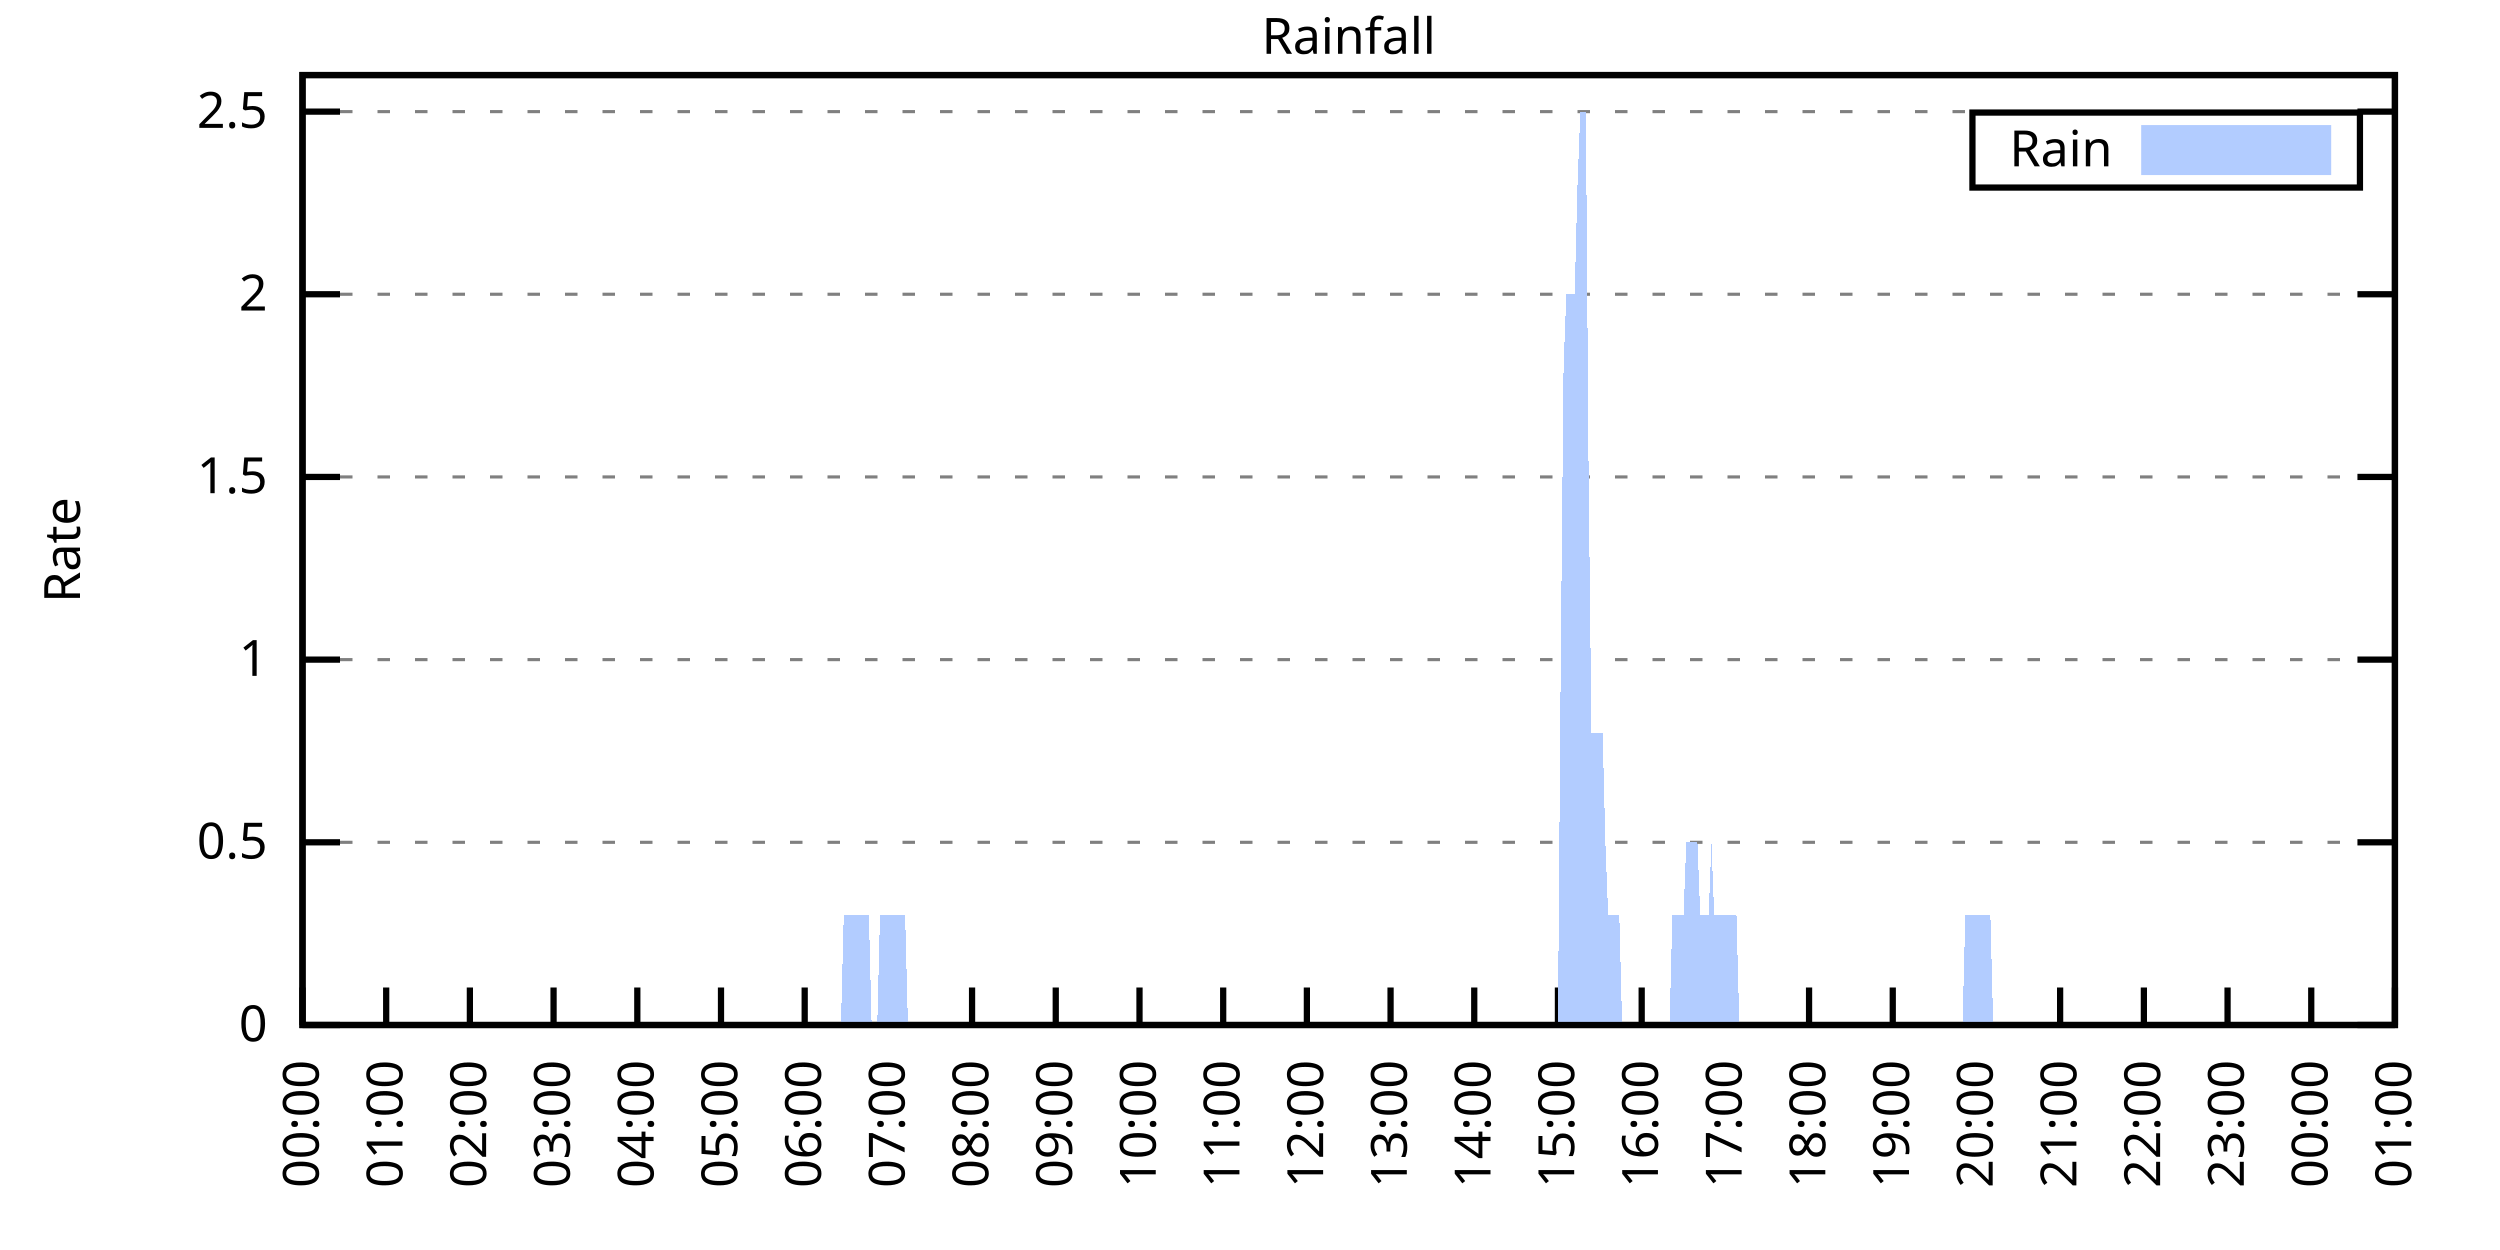
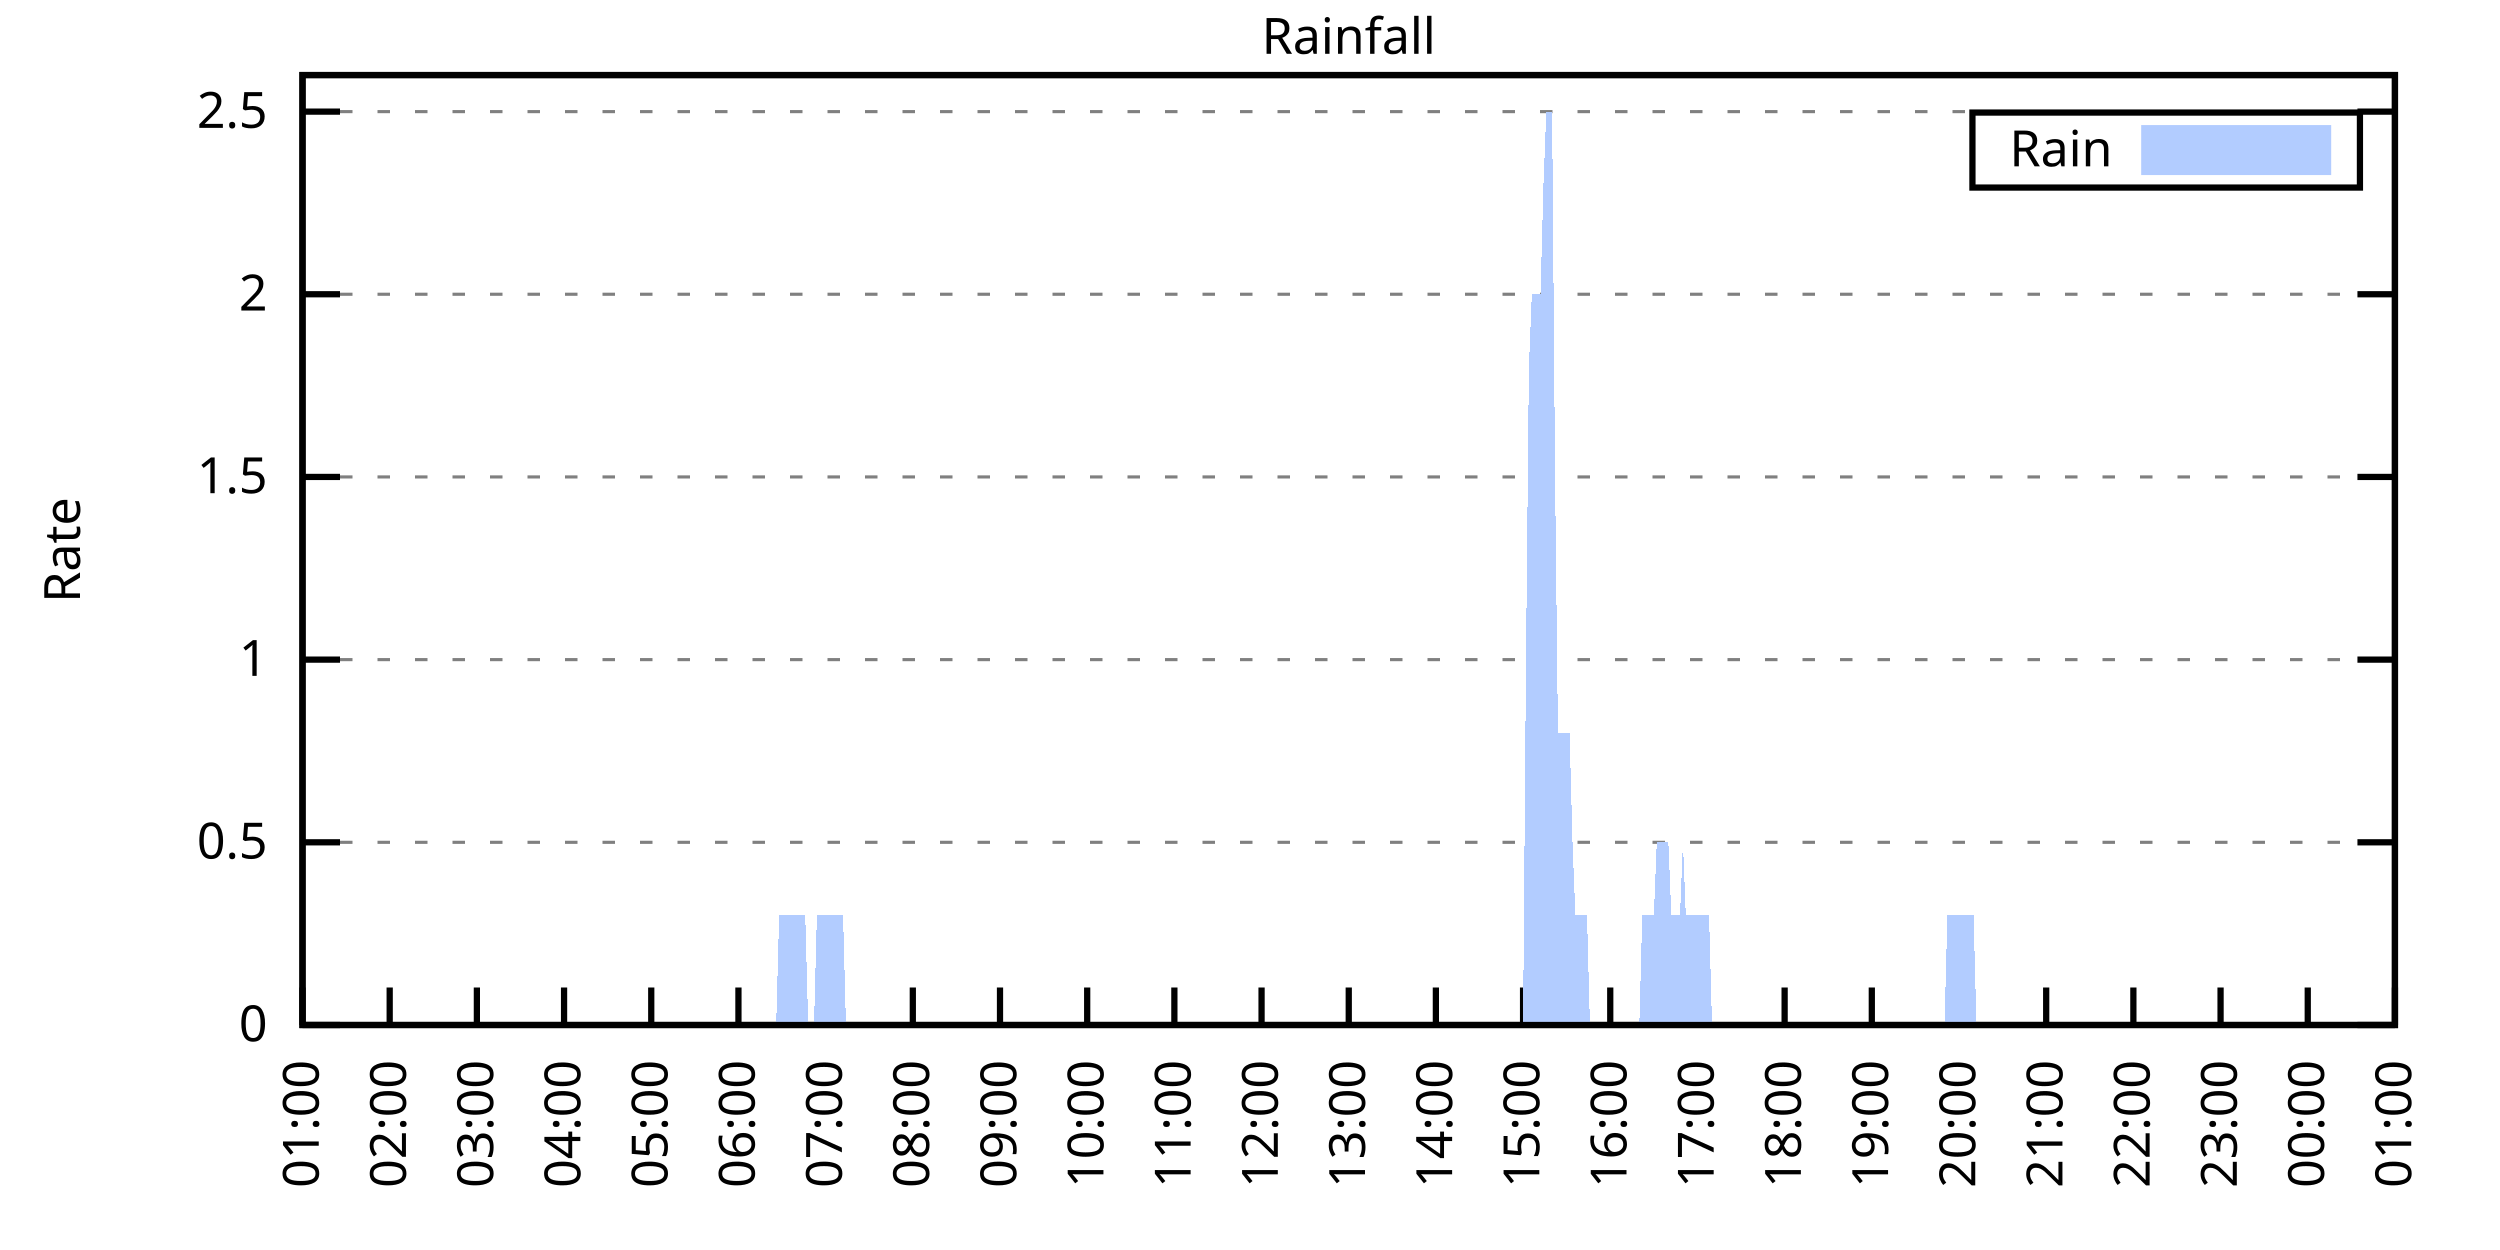
<svg xmlns="http://www.w3.org/2000/svg" xmlns:xlink="http://www.w3.org/1999/xlink" width="400" height="200" viewBox="0 0 400 200">
  <g id="gnuplot_canvas">
    <rect x="0" y="0" width="400" height="200" fill="none" />
    <defs>
      <circle id="gpDot" r="0.5" stroke-width="0.5" stroke="currentColor" />
      <path id="gpPt0" stroke-width="0.333" stroke="currentColor" d="M-1,0 h2 M0,-1 v2" />
      <path id="gpPt1" stroke-width="0.333" stroke="currentColor" d="M-1,-1 L1,1 M1,-1 L-1,1" />
      <path id="gpPt2" stroke-width="0.333" stroke="currentColor" d="M-1,0 L1,0 M0,-1 L0,1 M-1,-1 L1,1 M-1,1 L1,-1" />
      <rect id="gpPt3" stroke-width="0.333" stroke="currentColor" x="-1" y="-1" width="2" height="2" />
      <rect id="gpPt4" stroke-width="0.333" stroke="currentColor" fill="currentColor" x="-1" y="-1" width="2" height="2" />
      <circle id="gpPt5" stroke-width="0.333" stroke="currentColor" cx="0" cy="0" r="1" />
      <use xlink:href="#gpPt5" id="gpPt6" fill="currentColor" stroke="none" />
      <path id="gpPt7" stroke-width="0.333" stroke="currentColor" d="M0,-1.33 L-1.33,0.67 L1.33,0.67 z" />
      <use xlink:href="#gpPt7" id="gpPt8" fill="currentColor" stroke="none" />
      <use xlink:href="#gpPt7" id="gpPt9" stroke="currentColor" transform="rotate(180)" />
      <use xlink:href="#gpPt9" id="gpPt10" fill="currentColor" stroke="none" />
      <use xlink:href="#gpPt3" id="gpPt11" stroke="currentColor" transform="rotate(45)" />
      <use xlink:href="#gpPt11" id="gpPt12" fill="currentColor" stroke="none" />
      <path id="gpPt13" stroke-width="0.333" stroke="currentColor" d="M0,1.330 L1.265,0.411 L0.782,-1.067 L-0.782,-1.076 L-1.265,0.411 z" />
      <use xlink:href="#gpPt13" id="gpPt14" fill="currentColor" stroke="none" />
      <filter id="textbox" filterUnits="objectBoundingBox" x="0" y="0" height="1" width="1">
        <feFlood flood-color="white" flood-opacity="1" result="bgnd" />
        <feComposite in="SourceGraphic" in2="bgnd" operator="atop" />
      </filter>
      <filter id="greybox" filterUnits="objectBoundingBox" x="0" y="0" height="1" width="1">
        <feFlood flood-color="lightgrey" flood-opacity="1" result="grey" />
        <feComposite in="SourceGraphic" in2="grey" operator="atop" />
      </filter>
    </defs>
    <g fill="none" color="white" stroke="currentColor" stroke-width="1.00" stroke-linecap="butt" stroke-linejoin="miter">
</g>
    <g fill="none" color="black" stroke="currentColor" stroke-width="1.00" stroke-linecap="butt" stroke-linejoin="miter">
      <g stroke="none" shape-rendering="crispEdges">
        <polygon fill="rgb(255, 255, 255)" points="48.40,164.00 383.18,164.00 383.18,12.02 48.40,12.02 " />
      </g>
    </g>
    <g fill="none" color="black" stroke="currentColor" stroke-width="1.00" stroke-linecap="butt" stroke-linejoin="miter">
</g>
    <g fill="none" color="black" stroke="black" stroke-width="0.50" stroke-linecap="butt" stroke-linejoin="miter">
</g>
    <g fill="none" color="gray" stroke="currentColor" stroke-width="0.50" stroke-linecap="butt" stroke-linejoin="miter">
      <path stroke="gray" stroke-dasharray="2,4" class="gridline" d="M48.40,164.00 L383.19,164.00  " />
    </g>
    <g fill="none" color="gray" stroke="gray" stroke-width="1.00" stroke-linecap="butt" stroke-linejoin="miter">
</g>
    <g fill="none" color="black" stroke="currentColor" stroke-width="1.00" stroke-linecap="butt" stroke-linejoin="miter">
      <path stroke="black" d="M48.40,164.00 L54.40,164.00 M383.19,164.00 L377.19,164.00  " />
      <g transform="translate(42.80,166.60)" stroke="none" fill="black" font-family="Sans" font-size="8.00" text-anchor="end">
        <text>
          <tspan font-family="Sans"> 0</tspan>
        </text>
      </g>
    </g>
    <g fill="none" color="black" stroke="currentColor" stroke-width="1.00" stroke-linecap="butt" stroke-linejoin="miter">
</g>
    <g fill="none" color="black" stroke="black" stroke-width="0.50" stroke-linecap="butt" stroke-linejoin="miter">
</g>
    <g fill="none" color="gray" stroke="currentColor" stroke-width="0.50" stroke-linecap="butt" stroke-linejoin="miter">
      <path stroke="gray" stroke-dasharray="2,4" class="gridline" d="M48.40,134.77 L383.19,134.77  " />
    </g>
    <g fill="none" color="gray" stroke="gray" stroke-width="1.00" stroke-linecap="butt" stroke-linejoin="miter">
</g>
    <g fill="none" color="black" stroke="currentColor" stroke-width="1.00" stroke-linecap="butt" stroke-linejoin="miter">
      <path stroke="black" d="M48.40,134.77 L54.40,134.77 M383.19,134.77 L377.19,134.77  " />
      <g transform="translate(42.80,137.37)" stroke="none" fill="black" font-family="Sans" font-size="8.00" text-anchor="end">
        <text>
          <tspan font-family="Sans"> 0.5</tspan>
        </text>
      </g>
    </g>
    <g fill="none" color="black" stroke="currentColor" stroke-width="1.00" stroke-linecap="butt" stroke-linejoin="miter">
</g>
    <g fill="none" color="black" stroke="black" stroke-width="0.50" stroke-linecap="butt" stroke-linejoin="miter">
</g>
    <g fill="none" color="gray" stroke="currentColor" stroke-width="0.50" stroke-linecap="butt" stroke-linejoin="miter">
      <path stroke="gray" stroke-dasharray="2,4" class="gridline" d="M48.40,105.54 L383.19,105.54  " />
    </g>
    <g fill="none" color="gray" stroke="gray" stroke-width="1.00" stroke-linecap="butt" stroke-linejoin="miter">
</g>
    <g fill="none" color="black" stroke="currentColor" stroke-width="1.00" stroke-linecap="butt" stroke-linejoin="miter">
      <path stroke="black" d="M48.40,105.54 L54.40,105.54 M383.19,105.54 L377.19,105.54  " />
      <g transform="translate(42.80,108.14)" stroke="none" fill="black" font-family="Sans" font-size="8.00" text-anchor="end">
        <text>
          <tspan font-family="Sans"> 1</tspan>
        </text>
      </g>
    </g>
    <g fill="none" color="black" stroke="currentColor" stroke-width="1.00" stroke-linecap="butt" stroke-linejoin="miter">
</g>
    <g fill="none" color="black" stroke="black" stroke-width="0.50" stroke-linecap="butt" stroke-linejoin="miter">
</g>
    <g fill="none" color="gray" stroke="currentColor" stroke-width="0.50" stroke-linecap="butt" stroke-linejoin="miter">
      <path stroke="gray" stroke-dasharray="2,4" class="gridline" d="M48.40,76.31 L383.19,76.31  " />
    </g>
    <g fill="none" color="gray" stroke="gray" stroke-width="1.00" stroke-linecap="butt" stroke-linejoin="miter">
</g>
    <g fill="none" color="black" stroke="currentColor" stroke-width="1.00" stroke-linecap="butt" stroke-linejoin="miter">
      <path stroke="black" d="M48.40,76.31 L54.40,76.31 M383.19,76.31 L377.19,76.31  " />
      <g transform="translate(42.80,78.91)" stroke="none" fill="black" font-family="Sans" font-size="8.00" text-anchor="end">
        <text>
          <tspan font-family="Sans"> 1.5</tspan>
        </text>
      </g>
    </g>
    <g fill="none" color="black" stroke="currentColor" stroke-width="1.00" stroke-linecap="butt" stroke-linejoin="miter">
</g>
    <g fill="none" color="black" stroke="black" stroke-width="0.50" stroke-linecap="butt" stroke-linejoin="miter">
</g>
    <g fill="none" color="gray" stroke="currentColor" stroke-width="0.50" stroke-linecap="butt" stroke-linejoin="miter">
      <path stroke="gray" stroke-dasharray="2,4" class="gridline" d="M48.40,47.08 L383.19,47.08  " />
    </g>
    <g fill="none" color="gray" stroke="gray" stroke-width="1.00" stroke-linecap="butt" stroke-linejoin="miter">
</g>
    <g fill="none" color="black" stroke="currentColor" stroke-width="1.00" stroke-linecap="butt" stroke-linejoin="miter">
      <path stroke="black" d="M48.40,47.08 L54.40,47.08 M383.19,47.08 L377.19,47.08  " />
      <g transform="translate(42.80,49.68)" stroke="none" fill="black" font-family="Sans" font-size="8.00" text-anchor="end">
        <text>
          <tspan font-family="Sans"> 2</tspan>
        </text>
      </g>
    </g>
    <g fill="none" color="black" stroke="currentColor" stroke-width="1.00" stroke-linecap="butt" stroke-linejoin="miter">
</g>
    <g fill="none" color="black" stroke="black" stroke-width="0.50" stroke-linecap="butt" stroke-linejoin="miter">
</g>
    <g fill="none" color="gray" stroke="currentColor" stroke-width="0.50" stroke-linecap="butt" stroke-linejoin="miter">
      <path stroke="gray" stroke-dasharray="2,4" class="gridline" d="M48.40,17.86 L383.19,17.86  " />
    </g>
    <g fill="none" color="gray" stroke="gray" stroke-width="1.00" stroke-linecap="butt" stroke-linejoin="miter">
</g>
    <g fill="none" color="black" stroke="currentColor" stroke-width="1.00" stroke-linecap="butt" stroke-linejoin="miter">
      <path stroke="black" d="M48.40,17.86 L54.40,17.86 M383.19,17.86 L377.19,17.86  " />
      <g transform="translate(42.80,20.46)" stroke="none" fill="black" font-family="Sans" font-size="8.00" text-anchor="end">
        <text>
          <tspan font-family="Sans"> 2.5</tspan>
        </text>
      </g>
    </g>
    <g fill="none" color="black" stroke="currentColor" stroke-width="1.00" stroke-linecap="butt" stroke-linejoin="miter">
      <path stroke="black" d="M48.40,164.00 L48.40,158.00  " />
      <g transform="translate(51.00,169.60) rotate(270.00)" stroke="none" fill="black" font-family="Sans" font-size="8.00" text-anchor="end">
        <text>
-           <tspan font-family="Sans">00:00</tspan>
-         </text>
-       </g>
-     </g>
-     <g fill="none" color="black" stroke="currentColor" stroke-width="1.00" stroke-linecap="butt" stroke-linejoin="miter">
-       <path stroke="black" d="M61.79,164.00 L61.79,158.00  " />
-       <g transform="translate(64.39,169.60) rotate(270.00)" stroke="none" fill="black" font-family="Sans" font-size="8.00" text-anchor="end">
-         <text>
          <tspan font-family="Sans">01:00</tspan>
        </text>
      </g>
    </g>
    <g fill="none" color="black" stroke="currentColor" stroke-width="1.00" stroke-linecap="butt" stroke-linejoin="miter">
-       <path stroke="black" d="M75.18,164.00 L75.18,158.00  " />
-       <g transform="translate(77.78,169.60) rotate(270.00)" stroke="none" fill="black" font-family="Sans" font-size="8.00" text-anchor="end">
+       <path stroke="black" d="M62.35,164.00 L62.35,158.00  " />
+       <g transform="translate(64.95,169.60) rotate(270.00)" stroke="none" fill="black" font-family="Sans" font-size="8.00" text-anchor="end">
        <text>
          <tspan font-family="Sans">02:00</tspan>
        </text>
      </g>
    </g>
    <g fill="none" color="black" stroke="currentColor" stroke-width="1.00" stroke-linecap="butt" stroke-linejoin="miter">
-       <path stroke="black" d="M88.57,164.00 L88.57,158.00  " />
-       <g transform="translate(91.17,169.60) rotate(270.00)" stroke="none" fill="black" font-family="Sans" font-size="8.00" text-anchor="end">
+       <path stroke="black" d="M76.30,164.00 L76.30,158.00  " />
+       <g transform="translate(78.90,169.60) rotate(270.00)" stroke="none" fill="black" font-family="Sans" font-size="8.00" text-anchor="end">
        <text>
          <tspan font-family="Sans">03:00</tspan>
        </text>
      </g>
    </g>
    <g fill="none" color="black" stroke="currentColor" stroke-width="1.00" stroke-linecap="butt" stroke-linejoin="miter">
-       <path stroke="black" d="M101.97,164.00 L101.97,158.00  " />
-       <g transform="translate(104.57,169.60) rotate(270.00)" stroke="none" fill="black" font-family="Sans" font-size="8.00" text-anchor="end">
+       <path stroke="black" d="M90.25,164.00 L90.25,158.00  " />
+       <g transform="translate(92.85,169.60) rotate(270.00)" stroke="none" fill="black" font-family="Sans" font-size="8.00" text-anchor="end">
        <text>
          <tspan font-family="Sans">04:00</tspan>
        </text>
      </g>
    </g>
    <g fill="none" color="black" stroke="currentColor" stroke-width="1.00" stroke-linecap="butt" stroke-linejoin="miter">
-       <path stroke="black" d="M115.36,164.00 L115.36,158.00  " />
-       <g transform="translate(117.96,169.60) rotate(270.00)" stroke="none" fill="black" font-family="Sans" font-size="8.00" text-anchor="end">
+       <path stroke="black" d="M104.20,164.00 L104.20,158.00  " />
+       <g transform="translate(106.80,169.60) rotate(270.00)" stroke="none" fill="black" font-family="Sans" font-size="8.00" text-anchor="end">
        <text>
          <tspan font-family="Sans">05:00</tspan>
        </text>
      </g>
    </g>
    <g fill="none" color="black" stroke="currentColor" stroke-width="1.00" stroke-linecap="butt" stroke-linejoin="miter">
-       <path stroke="black" d="M128.75,164.00 L128.75,158.00  " />
-       <g transform="translate(131.35,169.60) rotate(270.00)" stroke="none" fill="black" font-family="Sans" font-size="8.00" text-anchor="end">
+       <path stroke="black" d="M118.15,164.00 L118.15,158.00  " />
+       <g transform="translate(120.75,169.60) rotate(270.00)" stroke="none" fill="black" font-family="Sans" font-size="8.00" text-anchor="end">
        <text>
          <tspan font-family="Sans">06:00</tspan>
        </text>
      </g>
    </g>
    <g fill="none" color="black" stroke="currentColor" stroke-width="1.00" stroke-linecap="butt" stroke-linejoin="miter">
-       <path stroke="black" d="M142.14,164.00 L142.14,158.00  " />
-       <g transform="translate(144.74,169.60) rotate(270.00)" stroke="none" fill="black" font-family="Sans" font-size="8.00" text-anchor="end">
+       <path stroke="black" d="M132.10,164.00 L132.10,158.00  " />
+       <g transform="translate(134.70,169.60) rotate(270.00)" stroke="none" fill="black" font-family="Sans" font-size="8.00" text-anchor="end">
        <text>
          <tspan font-family="Sans">07:00</tspan>
        </text>
      </g>
    </g>
    <g fill="none" color="black" stroke="currentColor" stroke-width="1.00" stroke-linecap="butt" stroke-linejoin="miter">
-       <path stroke="black" d="M155.53,164.00 L155.53,158.00  " />
-       <g transform="translate(158.13,169.60) rotate(270.00)" stroke="none" fill="black" font-family="Sans" font-size="8.00" text-anchor="end">
+       <path stroke="black" d="M146.05,164.00 L146.05,158.00  " />
+       <g transform="translate(148.65,169.60) rotate(270.00)" stroke="none" fill="black" font-family="Sans" font-size="8.00" text-anchor="end">
        <text>
          <tspan font-family="Sans">08:00</tspan>
        </text>
      </g>
    </g>
    <g fill="none" color="black" stroke="currentColor" stroke-width="1.00" stroke-linecap="butt" stroke-linejoin="miter">
-       <path stroke="black" d="M168.92,164.00 L168.92,158.00  " />
-       <g transform="translate(171.52,169.60) rotate(270.00)" stroke="none" fill="black" font-family="Sans" font-size="8.00" text-anchor="end">
+       <path stroke="black" d="M160.00,164.00 L160.00,158.00  " />
+       <g transform="translate(162.60,169.60) rotate(270.00)" stroke="none" fill="black" font-family="Sans" font-size="8.00" text-anchor="end">
        <text>
          <tspan font-family="Sans">09:00</tspan>
        </text>
      </g>
    </g>
    <g fill="none" color="black" stroke="currentColor" stroke-width="1.00" stroke-linecap="butt" stroke-linejoin="miter">
-       <path stroke="black" d="M182.32,164.00 L182.32,158.00  " />
-       <g transform="translate(184.92,169.60) rotate(270.00)" stroke="none" fill="black" font-family="Sans" font-size="8.00" text-anchor="end">
+       <path stroke="black" d="M173.95,164.00 L173.95,158.00  " />
+       <g transform="translate(176.55,169.60) rotate(270.00)" stroke="none" fill="black" font-family="Sans" font-size="8.00" text-anchor="end">
        <text>
          <tspan font-family="Sans">10:00</tspan>
        </text>
      </g>
    </g>
    <g fill="none" color="black" stroke="currentColor" stroke-width="1.00" stroke-linecap="butt" stroke-linejoin="miter">
-       <path stroke="black" d="M195.71,164.00 L195.71,158.00  " />
-       <g transform="translate(198.31,169.60) rotate(270.00)" stroke="none" fill="black" font-family="Sans" font-size="8.00" text-anchor="end">
+       <path stroke="black" d="M187.90,164.00 L187.90,158.00  " />
+       <g transform="translate(190.50,169.60) rotate(270.00)" stroke="none" fill="black" font-family="Sans" font-size="8.00" text-anchor="end">
        <text>
          <tspan font-family="Sans">11:00</tspan>
        </text>
      </g>
    </g>
    <g fill="none" color="black" stroke="currentColor" stroke-width="1.00" stroke-linecap="butt" stroke-linejoin="miter">
-       <path stroke="black" d="M209.10,164.00 L209.10,158.00  " />
-       <g transform="translate(211.70,169.60) rotate(270.00)" stroke="none" fill="black" font-family="Sans" font-size="8.00" text-anchor="end">
+       <path stroke="black" d="M201.85,164.00 L201.85,158.00  " />
+       <g transform="translate(204.45,169.60) rotate(270.00)" stroke="none" fill="black" font-family="Sans" font-size="8.00" text-anchor="end">
        <text>
          <tspan font-family="Sans">12:00</tspan>
        </text>
      </g>
    </g>
    <g fill="none" color="black" stroke="currentColor" stroke-width="1.00" stroke-linecap="butt" stroke-linejoin="miter">
-       <path stroke="black" d="M222.49,164.00 L222.49,158.00  " />
-       <g transform="translate(225.09,169.60) rotate(270.00)" stroke="none" fill="black" font-family="Sans" font-size="8.00" text-anchor="end">
+       <path stroke="black" d="M215.80,164.00 L215.80,158.00  " />
+       <g transform="translate(218.40,169.60) rotate(270.00)" stroke="none" fill="black" font-family="Sans" font-size="8.00" text-anchor="end">
        <text>
          <tspan font-family="Sans">13:00</tspan>
        </text>
      </g>
    </g>
    <g fill="none" color="black" stroke="currentColor" stroke-width="1.00" stroke-linecap="butt" stroke-linejoin="miter">
-       <path stroke="black" d="M235.88,164.00 L235.88,158.00  " />
-       <g transform="translate(238.48,169.60) rotate(270.00)" stroke="none" fill="black" font-family="Sans" font-size="8.00" text-anchor="end">
+       <path stroke="black" d="M229.74,164.00 L229.74,158.00  " />
+       <g transform="translate(232.34,169.60) rotate(270.00)" stroke="none" fill="black" font-family="Sans" font-size="8.00" text-anchor="end">
        <text>
          <tspan font-family="Sans">14:00</tspan>
        </text>
      </g>
    </g>
    <g fill="none" color="black" stroke="currentColor" stroke-width="1.00" stroke-linecap="butt" stroke-linejoin="miter">
-       <path stroke="black" d="M249.27,164.00 L249.27,158.00  " />
-       <g transform="translate(251.87,169.60) rotate(270.00)" stroke="none" fill="black" font-family="Sans" font-size="8.00" text-anchor="end">
+       <path stroke="black" d="M243.69,164.00 L243.69,158.00  " />
+       <g transform="translate(246.29,169.60) rotate(270.00)" stroke="none" fill="black" font-family="Sans" font-size="8.00" text-anchor="end">
        <text>
          <tspan font-family="Sans">15:00</tspan>
        </text>
      </g>
    </g>
    <g fill="none" color="black" stroke="currentColor" stroke-width="1.00" stroke-linecap="butt" stroke-linejoin="miter">
-       <path stroke="black" d="M262.67,164.00 L262.67,158.00  " />
-       <g transform="translate(265.27,169.60) rotate(270.00)" stroke="none" fill="black" font-family="Sans" font-size="8.00" text-anchor="end">
+       <path stroke="black" d="M257.64,164.00 L257.64,158.00  " />
+       <g transform="translate(260.24,169.60) rotate(270.00)" stroke="none" fill="black" font-family="Sans" font-size="8.00" text-anchor="end">
        <text>
          <tspan font-family="Sans">16:00</tspan>
        </text>
      </g>
    </g>
    <g fill="none" color="black" stroke="currentColor" stroke-width="1.00" stroke-linecap="butt" stroke-linejoin="miter">
-       <path stroke="black" d="M276.06,164.00 L276.06,158.00  " />
-       <g transform="translate(278.66,169.60) rotate(270.00)" stroke="none" fill="black" font-family="Sans" font-size="8.00" text-anchor="end">
+       <path stroke="black" d="M271.59,164.00 L271.59,158.00  " />
+       <g transform="translate(274.19,169.60) rotate(270.00)" stroke="none" fill="black" font-family="Sans" font-size="8.00" text-anchor="end">
        <text>
          <tspan font-family="Sans">17:00</tspan>
        </text>
      </g>
    </g>
    <g fill="none" color="black" stroke="currentColor" stroke-width="1.00" stroke-linecap="butt" stroke-linejoin="miter">
-       <path stroke="black" d="M289.45,164.00 L289.45,158.00  " />
-       <g transform="translate(292.05,169.60) rotate(270.00)" stroke="none" fill="black" font-family="Sans" font-size="8.00" text-anchor="end">
+       <path stroke="black" d="M285.54,164.00 L285.54,158.00  " />
+       <g transform="translate(288.14,169.60) rotate(270.00)" stroke="none" fill="black" font-family="Sans" font-size="8.00" text-anchor="end">
        <text>
          <tspan font-family="Sans">18:00</tspan>
        </text>
      </g>
    </g>
    <g fill="none" color="black" stroke="currentColor" stroke-width="1.00" stroke-linecap="butt" stroke-linejoin="miter">
-       <path stroke="black" d="M302.84,164.00 L302.84,158.00  " />
-       <g transform="translate(305.44,169.60) rotate(270.00)" stroke="none" fill="black" font-family="Sans" font-size="8.00" text-anchor="end">
+       <path stroke="black" d="M299.49,164.00 L299.49,158.00  " />
+       <g transform="translate(302.09,169.60) rotate(270.00)" stroke="none" fill="black" font-family="Sans" font-size="8.00" text-anchor="end">
        <text>
          <tspan font-family="Sans">19:00</tspan>
        </text>
      </g>
    </g>
    <g fill="none" color="black" stroke="currentColor" stroke-width="1.00" stroke-linecap="butt" stroke-linejoin="miter">
-       <path stroke="black" d="M316.23,164.00 L316.23,158.00  " />
-       <g transform="translate(318.83,169.60) rotate(270.00)" stroke="none" fill="black" font-family="Sans" font-size="8.00" text-anchor="end">
+       <path stroke="black" d="M313.44,164.00 L313.44,158.00  " />
+       <g transform="translate(316.04,169.60) rotate(270.00)" stroke="none" fill="black" font-family="Sans" font-size="8.00" text-anchor="end">
        <text>
          <tspan font-family="Sans">20:00</tspan>
        </text>
      </g>
    </g>
    <g fill="none" color="black" stroke="currentColor" stroke-width="1.00" stroke-linecap="butt" stroke-linejoin="miter">
-       <path stroke="black" d="M329.62,164.00 L329.62,158.00  " />
-       <g transform="translate(332.22,169.60) rotate(270.00)" stroke="none" fill="black" font-family="Sans" font-size="8.00" text-anchor="end">
+       <path stroke="black" d="M327.39,164.00 L327.39,158.00  " />
+       <g transform="translate(329.99,169.60) rotate(270.00)" stroke="none" fill="black" font-family="Sans" font-size="8.00" text-anchor="end">
        <text>
          <tspan font-family="Sans">21:00</tspan>
        </text>
      </g>
    </g>
    <g fill="none" color="black" stroke="currentColor" stroke-width="1.00" stroke-linecap="butt" stroke-linejoin="miter">
-       <path stroke="black" d="M343.02,164.00 L343.02,158.00  " />
-       <g transform="translate(345.62,169.60) rotate(270.00)" stroke="none" fill="black" font-family="Sans" font-size="8.00" text-anchor="end">
+       <path stroke="black" d="M341.34,164.00 L341.34,158.00  " />
+       <g transform="translate(343.94,169.60) rotate(270.00)" stroke="none" fill="black" font-family="Sans" font-size="8.00" text-anchor="end">
        <text>
          <tspan font-family="Sans">22:00</tspan>
        </text>
      </g>
    </g>
    <g fill="none" color="black" stroke="currentColor" stroke-width="1.00" stroke-linecap="butt" stroke-linejoin="miter">
-       <path stroke="black" d="M356.41,164.00 L356.41,158.00  " />
-       <g transform="translate(359.01,169.60) rotate(270.00)" stroke="none" fill="black" font-family="Sans" font-size="8.00" text-anchor="end">
+       <path stroke="black" d="M355.29,164.00 L355.29,158.00  " />
+       <g transform="translate(357.89,169.60) rotate(270.00)" stroke="none" fill="black" font-family="Sans" font-size="8.00" text-anchor="end">
        <text>
          <tspan font-family="Sans">23:00</tspan>
        </text>
      </g>
    </g>
    <g fill="none" color="black" stroke="currentColor" stroke-width="1.00" stroke-linecap="butt" stroke-linejoin="miter">
-       <path stroke="black" d="M369.80,164.00 L369.80,158.00  " />
-       <g transform="translate(372.40,169.60) rotate(270.00)" stroke="none" fill="black" font-family="Sans" font-size="8.00" text-anchor="end">
+       <path stroke="black" d="M369.24,164.00 L369.24,158.00  " />
+       <g transform="translate(371.84,169.60) rotate(270.00)" stroke="none" fill="black" font-family="Sans" font-size="8.00" text-anchor="end">
        <text>
          <tspan font-family="Sans">00:00</tspan>
        </text>
      </g>
    </g>
    <g fill="none" color="black" stroke="currentColor" stroke-width="1.00" stroke-linecap="butt" stroke-linejoin="miter">
      <path stroke="black" d="M383.19,164.00 L383.19,158.00  " />
      <g transform="translate(385.79,169.60) rotate(270.00)" stroke="none" fill="black" font-family="Sans" font-size="8.00" text-anchor="end">
        <text>
          <tspan font-family="Sans">01:00</tspan>
        </text>
      </g>
    </g>
    <g fill="none" color="black" stroke="currentColor" stroke-width="1.00" stroke-linecap="butt" stroke-linejoin="miter">
</g>
    <g fill="none" color="black" stroke="currentColor" stroke-width="1.00" stroke-linecap="butt" stroke-linejoin="miter">
      <path stroke="black" d="M48.40,12.01 L48.40,164.00 L383.19,164.00 L383.19,12.01 L48.40,12.01 Z  " />
    </g>
    <g fill="none" color="black" stroke="currentColor" stroke-width="1.00" stroke-linecap="butt" stroke-linejoin="miter">
</g>
    <g fill="none" color="black" stroke="currentColor" stroke-width="1.00" stroke-linecap="butt" stroke-linejoin="miter">
      <path stroke="black" d="M315.59,30.01 L315.59,18.01 L377.59,18.01 L377.59,30.01 L315.59,30.01 Z  " />
    </g>
    <g id="Rainfall_plot_1">
      <g fill="none" color="white" stroke="black" stroke-width="2.00" stroke-linecap="butt" stroke-linejoin="miter">
</g>
      <g fill="none" color="black" stroke="currentColor" stroke-width="2.00" stroke-linecap="butt" stroke-linejoin="miter">
        <g transform="translate(337.99,26.61)" stroke="none" fill="black" font-family="Sans" font-size="8.00" text-anchor="end">
          <text>
            <tspan font-family="Sans">Rain</tspan>
          </text>
        </g>
      </g>
      <g fill="none" color="black" stroke="currentColor" stroke-width="2.00" stroke-linecap="butt" stroke-linejoin="miter">
        <g stroke="none" shape-rendering="crispEdges">
          <polygon fill="rgb(178, 204, 255)" points="343.59,27.01 371.99,27.01 371.99,21.01 343.59,21.01 " />
        </g>
        <path stroke="rgb(178, 204, 255)" d="M343.59,27.01 L371.99,27.01 L371.99,21.01 L343.59,21.01 L343.59,27.01 Z  " />
      </g>
      <g fill="none" color="black" stroke="currentColor" stroke-width="2.00" stroke-linecap="butt" stroke-linejoin="miter">
        <g stroke="none" shape-rendering="crispEdges">
-           <polygon fill="rgb(178, 204, 255)" points="58.67,164.00 59.11,164.00 59.56,164.00 60.01,164.00 60.45,164.00 60.90,164.00 61.35,164.00 61.79,164.00 62.24,164.00 62.68,164.00 63.13,164.00 63.58,164.00 64.02,164.00 64.47,164.00 64.92,164.00 65.36,164.00 65.81,164.00 66.26,164.00 66.70,164.00 67.15,164.00 67.59,164.00 68.04,164.00 68.49,164.00 68.93,164.00 69.38,164.00 69.83,164.00 70.27,164.00 70.72,164.00 71.17,164.00 71.61,164.00 72.06,164.00 72.50,164.00 72.95,164.00 73.40,164.00 73.84,164.00 74.29,164.00 74.74,164.00 75.18,164.00 75.63,164.00 76.08,164.00 76.52,164.00 76.97,164.00 77.42,164.00 77.86,164.00 78.31,164.00 78.75,164.00 79.20,164.00 79.65,164.00 80.09,164.00 80.54,164.00 80.99,164.00 81.43,164.00 81.88,164.00 82.33,164.00 82.77,164.00 83.22,164.00 83.66,164.00 84.11,164.00 84.56,164.00 85.00,164.00 85.45,164.00 85.90,164.00 86.34,164.00 86.79,164.00 87.24,164.00 87.68,164.00 88.13,164.00 88.57,164.00 89.02,164.00 89.47,164.00 89.91,164.00 90.36,164.00 90.81,164.00 91.25,164.00 91.70,164.00 92.15,164.00 92.59,164.00 93.04,164.00 93.49,164.00 93.93,164.00 94.38,164.00 94.82,164.00 95.27,164.00 95.72,164.00 96.16,164.00 96.61,164.00 97.06,164.00 97.50,164.00 97.95,164.00 98.40,164.00 98.84,164.00 99.29,164.00 99.73,164.00 100.18,164.00 100.63,164.00 101.07,164.00 101.52,164.00 101.97,164.00 102.41,164.00 102.86,164.00 103.31,164.00 103.75,164.00 104.20,164.00 104.64,164.00 105.09,164.00 105.54,164.00 105.98,164.00 106.43,164.00 106.88,164.00 107.32,164.00 107.77,164.00 108.22,164.00 108.66,164.00 109.11,164.00 109.55,164.00 110.00,164.00 110.45,164.00 110.89,164.00 111.34,164.00 111.79,164.00 112.23,164.00 112.68,164.00 113.13,164.00 113.57,164.00 114.02,164.00 114.47,164.00 114.91,164.00 115.36,164.00 115.80,164.00 116.25,164.00 116.70,164.00 117.14,164.00 117.59,164.00 118.04,164.00 118.48,164.00 118.93,164.00 119.38,164.00 119.82,164.00 120.27,164.00 120.71,164.00 121.16,164.00 121.61,164.00 122.05,164.00 122.50,164.00 122.95,164.00 123.39,164.00 123.84,164.00 124.29,164.00 124.73,164.00 125.18,164.00 125.62,164.00 126.07,164.00 126.52,164.00 126.96,164.00 127.41,164.00 127.86,164.00 128.30,164.00 128.75,164.00 129.20,164.00 129.64,164.00 130.09,164.00 130.54,164.00 130.98,164.00 131.43,164.00 131.87,164.00 132.32,164.00 132.77,164.00 133.21,164.00 133.66,164.00 134.11,164.00 134.55,164.00 135.00,146.46 135.45,146.46 135.89,146.46 136.34,146.46 136.78,146.46 137.23,146.46 137.68,146.46 138.12,146.46 138.57,146.46 139.02,146.46 139.46,164.00 139.91,164.00 140.36,164.00 140.80,146.46 141.25,146.46 141.69,146.46 142.14,146.46 142.59,146.46 143.03,146.46 143.48,146.46 143.93,146.46 144.37,146.46 144.82,146.46 145.27,164.00 145.71,164.00 146.16,164.00 146.61,164.00 147.05,164.00 147.50,164.00 147.94,164.00 148.39,164.00 148.84,164.00 149.28,164.00 149.73,164.00 150.18,164.00 150.62,164.00 151.07,164.00 151.52,164.00 151.96,164.00 152.41,164.00 152.85,164.00 153.30,164.00 153.75,164.00 154.19,164.00 154.64,164.00 155.09,164.00 155.53,164.00 155.98,164.00 156.43,164.00 156.87,164.00 157.32,164.00 157.76,164.00 158.21,164.00 158.66,164.00 159.10,164.00 159.55,164.00 160.00,164.00 160.44,164.00 160.89,164.00 161.34,164.00 161.78,164.00 162.23,164.00 162.67,164.00 163.12,164.00 163.57,164.00 164.01,164.00 164.46,164.00 164.91,164.00 165.35,164.00 165.80,164.00 166.25,164.00 166.69,164.00 167.14,164.00 167.59,164.00 168.03,164.00 168.48,164.00 168.92,164.00 169.37,164.00 169.82,164.00 170.26,164.00 170.71,164.00 171.16,164.00 171.60,164.00 172.05,164.00 172.50,164.00 172.94,164.00 173.39,164.00 173.83,164.00 174.28,164.00 174.73,164.00 175.17,164.00 175.62,164.00 176.07,164.00 176.51,164.00 176.96,164.00 177.41,164.00 177.85,164.00 178.30,164.00 178.74,164.00 179.19,164.00 179.64,164.00 180.08,164.00 180.53,164.00 180.98,164.00 181.42,164.00 181.87,164.00 182.32,164.00 182.76,164.00 183.21,164.00 183.66,164.00 184.10,164.00 184.55,164.00 184.99,164.00 185.44,164.00 185.89,164.00 186.33,164.00 186.78,164.00 187.23,164.00 187.67,164.00 188.12,164.00 188.57,164.00 189.01,164.00 189.46,164.00 189.90,164.00 190.35,164.00 190.80,164.00 191.24,164.00 191.69,164.00 192.14,164.00 192.58,164.00 193.03,164.00 193.48,164.00 193.92,164.00 194.37,164.00 194.81,164.00 195.26,164.00 195.71,164.00 196.15,164.00 196.60,164.00 197.05,164.00 197.49,164.00 197.94,164.00 198.39,164.00 198.83,164.00 199.28,164.00 199.73,164.00 200.17,164.00 200.62,164.00 201.06,164.00 201.51,164.00 201.96,164.00 202.40,164.00 202.85,164.00 203.30,164.00 203.74,164.00 204.19,164.00 204.64,164.00 205.08,164.00 205.53,164.00 205.97,164.00 206.42,164.00 206.87,164.00 207.31,164.00 207.76,164.00 208.21,164.00 208.65,164.00 209.10,164.00 209.55,164.00 209.99,164.00 210.44,164.00 210.88,164.00 211.33,164.00 211.78,164.00 212.22,164.00 212.67,164.00 213.12,164.00 213.56,164.00 214.01,164.00 214.46,164.00 214.90,164.00 215.35,164.00 215.80,164.00 216.24,164.00 216.69,164.00 217.13,164.00 217.58,164.00 218.03,164.00 218.47,164.00 218.92,164.00 219.37,164.00 219.81,164.00 220.26,164.00 220.71,164.00 221.15,164.00 221.60,164.00 222.04,164.00 222.49,164.00 222.94,164.00 223.38,164.00 223.83,164.00 224.28,164.00 224.72,164.00 225.17,164.00 225.62,164.00 226.06,164.00 226.51,164.00 226.95,164.00 227.40,164.00 227.85,164.00 228.29,164.00 228.74,164.00 229.19,164.00 229.63,164.00 230.08,164.00 230.53,164.00 230.97,164.00 231.42,164.00 231.86,164.00 232.31,164.00 232.76,164.00 233.20,164.00 233.65,164.00 234.10,164.00 234.54,164.00 234.99,164.00 235.44,164.00 235.88,164.00 236.33,164.00 236.78,164.00 237.22,164.00 237.67,164.00 238.11,164.00 238.56,164.00 239.01,164.00 239.45,164.00 239.90,164.00 240.35,164.00 240.79,164.00 241.24,164.00 241.69,164.00 242.13,164.00 242.58,164.00 243.02,164.00 243.47,164.00 243.92,164.00 244.36,164.00 244.81,164.00 245.26,164.00 245.70,164.00 246.15,164.00 246.60,164.00 247.04,164.00 247.49,164.00 247.93,164.00 248.38,164.00 248.83,164.00 249.27,164.00 249.72,105.54 250.17,58.78 250.61,47.08 251.06,47.08 251.51,47.08 251.95,47.08 252.40,29.55 252.85,17.86 253.29,17.86 253.74,17.86 254.18,76.31 254.63,117.23 255.08,117.23 255.52,117.23 255.97,117.23 256.42,117.23 256.86,134.77 257.31,146.46 257.76,146.46 258.20,146.46 258.65,146.46 259.09,146.46 259.54,164.00 259.99,164.00 260.43,164.00 260.88,164.00 261.33,164.00 261.77,164.00 262.22,164.00 262.67,164.00 263.11,164.00 263.56,164.00 264.00,164.00 264.45,164.00 264.90,164.00 265.34,164.00 265.79,164.00 266.24,164.00 266.68,164.00 267.13,164.00 267.58,146.46 268.02,146.46 268.47,146.46 268.92,146.46 269.36,146.46 269.81,134.77 270.25,134.77 270.70,134.77 271.15,134.77 271.59,134.77 272.04,146.46 272.49,146.46 272.93,146.46 273.38,146.46 273.83,134.77 274.27,146.46 274.72,146.46 275.16,146.46 275.61,146.46 276.06,146.46 276.50,146.46 276.95,146.46 277.40,146.46 277.84,146.46 278.29,164.00 278.74,164.00 279.18,164.00 279.63,164.00 280.07,164.00 280.52,164.00 280.97,164.00 281.41,164.00 281.86,164.00 282.31,164.00 282.75,164.00 283.20,164.00 283.65,164.00 284.09,164.00 284.54,164.00 284.98,164.00 285.43,164.00 285.88,164.00 286.32,164.00 286.77,164.00 287.22,164.00 287.66,164.00 288.11,164.00 288.56,164.00 289.00,164.00 289.45,164.00 289.90,164.00 290.34,164.00 290.79,164.00 291.23,164.00 291.68,164.00 292.13,164.00 292.57,164.00 293.02,164.00 293.47,164.00 293.91,164.00 294.36,164.00 294.81,164.00 295.25,164.00 295.70,164.00 296.14,164.00 296.59,164.00 297.04,164.00 297.48,164.00 297.93,164.00 298.38,164.00 298.82,164.00 299.27,164.00 299.72,164.00 300.16,164.00 300.61,164.00 301.05,164.00 301.50,164.00 301.95,164.00 302.39,164.00 302.84,164.00 303.29,164.00 303.73,164.00 304.18,164.00 304.63,164.00 305.07,164.00 305.52,164.00 305.97,164.00 306.41,164.00 306.86,164.00 307.30,164.00 307.75,164.00 308.20,164.00 308.64,164.00 309.09,164.00 309.54,164.00 309.98,164.00 310.43,164.00 310.88,164.00 311.32,164.00 311.77,164.00 312.21,164.00 312.66,164.00 313.11,164.00 313.55,164.00 314.00,164.00 314.45,146.46 314.89,146.46 315.34,146.46 315.79,146.46 316.23,146.46 316.68,146.46 317.12,146.46 317.57,146.46 318.02,146.46 318.46,146.46 318.91,164.00 319.36,164.00 319.80,164.00 320.25,164.00 320.70,164.00 321.14,164.00 321.59,164.00 322.04,164.00 322.48,164.00 322.93,164.00 323.37,164.00 323.82,164.00 324.27,164.00 324.71,164.00 325.16,164.00 325.61,164.00 326.05,164.00 326.50,164.00 326.95,164.00 327.39,164.00 327.84,164.00 328.28,164.00 328.73,164.00 329.18,164.00 329.62,164.00 330.07,164.00 330.52,164.00 330.96,164.00 331.41,164.00 331.86,164.00 332.30,164.00 332.75,164.00 333.19,164.00 333.64,164.00 334.09,164.00 334.53,164.00 334.98,164.00 335.43,164.00 335.87,164.00 336.32,164.00 336.77,164.00 337.21,164.00 337.66,164.00 338.10,164.00 338.55,164.00 339.00,164.00 339.44,164.00 339.89,164.00 340.34,164.00 340.78,164.00 341.23,164.00 341.68,164.00 342.12,164.00 342.57,164.00 343.02,164.00 343.46,164.00 343.91,164.00 344.35,164.00 344.80,164.00 345.25,164.00 345.69,164.00 346.14,164.00 346.59,164.00 347.03,164.00 347.48,164.00 347.93,164.00 348.37,164.00 348.82,164.00 349.26,164.00 349.71,164.00 350.16,164.00 350.60,164.00 351.05,164.00 351.50,164.00 351.94,164.00 352.39,164.00 352.84,164.00 353.28,164.00 353.73,164.00 354.17,164.00 354.62,164.00 355.07,164.00 355.51,164.00 355.96,164.00 356.41,164.00 356.85,164.00 357.30,164.00 357.75,164.00 358.19,164.00 358.64,164.00 359.09,164.00 359.53,164.00 359.98,164.00 360.42,164.00 360.87,164.00 361.32,164.00 361.76,164.00 362.21,164.00 362.66,164.00 363.10,164.00 363.55,164.00 364.00,164.00 364.44,164.00 364.89,164.00 365.33,164.00 365.78,164.00 366.23,164.00 366.67,164.00 367.12,164.00 367.57,164.00 368.01,164.00 368.46,164.00 368.91,164.00 369.35,164.00 369.80,164.00 370.24,164.00 370.69,164.00 371.14,164.00 371.58,164.00 372.03,164.00 372.48,164.00 372.92,164.00 373.37,164.00 373.82,164.00 374.26,164.00 374.71,164.00 375.16,164.00 375.60,164.00 376.05,164.00 376.49,164.00 376.94,164.00 377.39,164.00 377.83,164.00 378.28,164.00 378.73,164.00 379.17,164.00 379.62,164.00 379.62,164.00 58.67,164.00 " />
+           <polygon fill="rgb(178, 204, 255)" points="48.86,164.00 49.33,164.00 49.79,164.00 50.26,164.00 50.72,164.00 51.19,164.00 51.65,164.00 52.12,164.00 52.58,164.00 53.05,164.00 53.51,164.00 53.98,164.00 54.44,164.00 54.91,164.00 55.37,164.00 55.84,164.00 56.30,164.00 56.77,164.00 57.23,164.00 57.70,164.00 58.16,164.00 58.63,164.00 59.09,164.00 59.56,164.00 60.02,164.00 60.49,164.00 60.95,164.00 61.42,164.00 61.88,164.00 62.35,164.00 62.81,164.00 63.28,164.00 63.74,164.00 64.21,164.00 64.67,164.00 65.14,164.00 65.60,164.00 66.07,164.00 66.53,164.00 67.00,164.00 67.46,164.00 67.93,164.00 68.39,164.00 68.86,164.00 69.32,164.00 69.79,164.00 70.25,164.00 70.72,164.00 71.18,164.00 71.65,164.00 72.11,164.00 72.58,164.00 73.04,164.00 73.51,164.00 73.97,164.00 74.44,164.00 74.90,164.00 75.37,164.00 75.83,164.00 76.30,164.00 76.76,164.00 77.23,164.00 77.69,164.00 78.16,164.00 78.62,164.00 79.09,164.00 79.55,164.00 80.02,164.00 80.48,164.00 80.95,164.00 81.41,164.00 81.88,164.00 82.34,164.00 82.81,164.00 83.27,164.00 83.74,164.00 84.20,164.00 84.67,164.00 85.13,164.00 85.60,164.00 86.06,164.00 86.53,164.00 86.99,164.00 87.46,164.00 87.92,164.00 88.39,164.00 88.85,164.00 89.32,164.00 89.78,164.00 90.25,164.00 90.71,164.00 91.18,164.00 91.64,164.00 92.11,164.00 92.57,164.00 93.04,164.00 93.50,164.00 93.97,164.00 94.43,164.00 94.90,164.00 95.36,164.00 95.83,164.00 96.29,164.00 96.76,164.00 97.22,164.00 97.69,164.00 98.15,164.00 98.62,164.00 99.08,164.00 99.55,164.00 100.01,164.00 100.48,164.00 100.94,164.00 101.41,164.00 101.87,164.00 102.34,164.00 102.80,164.00 103.27,164.00 103.73,164.00 104.20,164.00 104.66,164.00 105.13,164.00 105.59,164.00 106.06,164.00 106.52,164.00 106.99,164.00 107.45,164.00 107.92,164.00 108.38,164.00 108.85,164.00 109.31,164.00 109.78,164.00 110.24,164.00 110.71,164.00 111.17,164.00 111.64,164.00 112.10,164.00 112.57,164.00 113.03,164.00 113.50,164.00 113.96,164.00 114.43,164.00 114.89,164.00 115.36,164.00 115.82,164.00 116.29,164.00 116.75,164.00 117.22,164.00 117.68,164.00 118.15,164.00 118.61,164.00 119.08,164.00 119.54,164.00 120.01,164.00 120.47,164.00 120.94,164.00 121.40,164.00 121.87,164.00 122.33,164.00 122.80,164.00 123.26,164.00 123.73,164.00 124.19,164.00 124.66,146.46 125.12,146.46 125.59,146.46 126.05,146.46 126.52,146.46 126.98,146.46 127.45,146.46 127.91,146.46 128.38,146.46 128.84,146.46 129.31,164.00 129.77,164.00 130.24,164.00 130.70,146.46 131.17,146.46 131.63,146.46 132.10,146.46 132.56,146.46 133.03,146.46 133.49,146.46 133.96,146.46 134.42,146.46 134.89,146.46 135.35,164.00 135.82,164.00 136.28,164.00 136.75,164.00 137.21,164.00 137.68,164.00 138.14,164.00 138.61,164.00 139.07,164.00 139.54,164.00 140.00,164.00 140.47,164.00 140.93,164.00 141.40,164.00 141.86,164.00 142.33,164.00 142.79,164.00 143.26,164.00 143.72,164.00 144.19,164.00 144.65,164.00 145.12,164.00 145.58,164.00 146.05,164.00 146.51,164.00 146.98,164.00 147.44,164.00 147.91,164.00 148.37,164.00 148.84,164.00 149.30,164.00 149.77,164.00 150.23,164.00 150.70,164.00 151.16,164.00 151.63,164.00 152.09,164.00 152.56,164.00 153.02,164.00 153.49,164.00 153.95,164.00 154.42,164.00 154.88,164.00 155.35,164.00 155.81,164.00 156.28,164.00 156.74,164.00 157.21,164.00 157.67,164.00 158.14,164.00 158.60,164.00 159.07,164.00 159.53,164.00 160.00,164.00 160.46,164.00 160.93,164.00 161.39,164.00 161.86,164.00 162.32,164.00 162.79,164.00 163.25,164.00 163.72,164.00 164.18,164.00 164.65,164.00 165.11,164.00 165.58,164.00 166.04,164.00 166.51,164.00 166.97,164.00 167.44,164.00 167.90,164.00 168.37,164.00 168.83,164.00 169.30,164.00 169.76,164.00 170.23,164.00 170.69,164.00 171.16,164.00 171.62,164.00 172.09,164.00 172.55,164.00 173.02,164.00 173.48,164.00 173.95,164.00 174.41,164.00 174.88,164.00 175.34,164.00 175.81,164.00 176.27,164.00 176.74,164.00 177.20,164.00 177.67,164.00 178.13,164.00 178.60,164.00 179.06,164.00 179.53,164.00 179.99,164.00 180.46,164.00 180.92,164.00 181.39,164.00 181.85,164.00 182.32,164.00 182.78,164.00 183.25,164.00 183.71,164.00 184.18,164.00 184.64,164.00 185.11,164.00 185.57,164.00 186.04,164.00 186.50,164.00 186.97,164.00 187.43,164.00 187.90,164.00 188.36,164.00 188.83,164.00 189.29,164.00 189.76,164.00 190.22,164.00 190.69,164.00 191.15,164.00 191.62,164.00 192.08,164.00 192.55,164.00 193.01,164.00 193.48,164.00 193.94,164.00 194.41,164.00 194.87,164.00 195.34,164.00 195.80,164.00 196.27,164.00 196.73,164.00 197.20,164.00 197.66,164.00 198.13,164.00 198.59,164.00 199.06,164.00 199.52,164.00 199.99,164.00 200.45,164.00 200.92,164.00 201.38,164.00 201.85,164.00 202.31,164.00 202.78,164.00 203.24,164.00 203.71,164.00 204.17,164.00 204.64,164.00 205.10,164.00 205.57,164.00 206.03,164.00 206.50,164.00 206.96,164.00 207.43,164.00 207.89,164.00 208.36,164.00 208.82,164.00 209.29,164.00 209.75,164.00 210.22,164.00 210.68,164.00 211.15,164.00 211.61,164.00 212.08,164.00 212.54,164.00 213.01,164.00 213.47,164.00 213.94,164.00 214.40,164.00 214.87,164.00 215.33,164.00 215.80,164.00 216.26,164.00 216.72,164.00 217.19,164.00 217.65,164.00 218.12,164.00 218.58,164.00 219.05,164.00 219.51,164.00 219.98,164.00 220.44,164.00 220.91,164.00 221.37,164.00 221.84,164.00 222.30,164.00 222.77,164.00 223.23,164.00 223.70,164.00 224.16,164.00 224.63,164.00 225.09,164.00 225.56,164.00 226.02,164.00 226.49,164.00 226.95,164.00 227.42,164.00 227.88,164.00 228.35,164.00 228.81,164.00 229.28,164.00 229.74,164.00 230.21,164.00 230.67,164.00 231.14,164.00 231.60,164.00 232.07,164.00 232.53,164.00 233.00,164.00 233.46,164.00 233.93,164.00 234.39,164.00 234.86,164.00 235.32,164.00 235.79,164.00 236.25,164.00 236.72,164.00 237.18,164.00 237.65,164.00 238.11,164.00 238.58,164.00 239.04,164.00 239.51,164.00 239.97,164.00 240.44,164.00 240.90,164.00 241.37,164.00 241.83,164.00 242.30,164.00 242.76,164.00 243.23,164.00 243.69,164.00 244.16,105.54 244.62,58.78 245.09,47.08 245.55,47.08 246.02,47.08 246.48,47.08 246.95,29.55 247.41,17.86 247.88,17.86 248.34,17.86 248.81,76.31 249.27,117.23 249.74,117.23 250.20,117.23 250.67,117.23 251.13,117.23 251.60,134.77 252.06,146.46 252.53,146.46 252.99,146.46 253.46,146.46 253.92,146.46 254.39,164.00 254.85,164.00 255.32,164.00 255.78,164.00 256.25,164.00 256.71,164.00 257.18,164.00 257.64,164.00 258.11,164.00 258.57,164.00 259.04,164.00 259.50,164.00 259.97,164.00 260.43,164.00 260.90,164.00 261.36,164.00 261.83,164.00 262.29,164.00 262.76,146.46 263.22,146.46 263.69,146.46 264.15,146.46 264.62,146.46 265.08,134.77 265.55,134.77 266.01,134.77 266.48,134.77 266.94,134.77 267.41,146.46 267.87,146.46 268.34,146.46 268.80,146.46 269.27,134.77 269.73,146.46 270.20,146.46 270.66,146.46 271.13,146.46 271.59,146.46 272.06,146.46 272.52,146.46 272.99,146.46 273.45,146.46 273.92,164.00 274.38,164.00 274.85,164.00 275.31,164.00 275.78,164.00 276.24,164.00 276.71,164.00 277.17,164.00 277.64,164.00 278.10,164.00 278.57,164.00 279.03,164.00 279.50,164.00 279.96,164.00 280.43,164.00 280.89,164.00 281.36,164.00 281.82,164.00 282.29,164.00 282.75,164.00 283.22,164.00 283.68,164.00 284.15,164.00 284.61,164.00 285.08,164.00 285.54,164.00 286.01,164.00 286.47,164.00 286.94,164.00 287.40,164.00 287.87,164.00 288.33,164.00 288.80,164.00 289.26,164.00 289.73,164.00 290.19,164.00 290.66,164.00 291.12,164.00 291.59,164.00 292.05,164.00 292.52,164.00 292.98,164.00 293.45,164.00 293.91,164.00 294.38,164.00 294.84,164.00 295.31,164.00 295.77,164.00 296.24,164.00 296.70,164.00 297.17,164.00 297.63,164.00 298.10,164.00 298.56,164.00 299.03,164.00 299.49,164.00 299.96,164.00 300.42,164.00 300.89,164.00 301.35,164.00 301.82,164.00 302.28,164.00 302.75,164.00 303.21,164.00 303.68,164.00 304.14,164.00 304.61,164.00 305.07,164.00 305.54,164.00 306.00,164.00 306.47,164.00 306.93,164.00 307.40,164.00 307.86,164.00 308.33,164.00 308.79,164.00 309.26,164.00 309.72,164.00 310.19,164.00 310.65,164.00 311.12,164.00 311.58,146.46 312.05,146.46 312.51,146.46 312.98,146.46 313.44,146.46 313.91,146.46 314.37,146.46 314.84,146.46 315.30,146.46 315.77,146.46 316.23,164.00 316.70,164.00 317.16,164.00 317.63,164.00 318.09,164.00 318.56,164.00 319.02,164.00 319.49,164.00 319.95,164.00 320.42,164.00 320.88,164.00 321.35,164.00 321.81,164.00 322.28,164.00 322.74,164.00 323.21,164.00 323.67,164.00 324.14,164.00 324.60,164.00 325.07,164.00 325.53,164.00 326.00,164.00 326.46,164.00 326.93,164.00 327.39,164.00 327.86,164.00 328.32,164.00 328.79,164.00 329.25,164.00 329.72,164.00 330.18,164.00 330.65,164.00 331.11,164.00 331.58,164.00 332.04,164.00 332.51,164.00 332.97,164.00 333.44,164.00 333.90,164.00 334.37,164.00 334.83,164.00 335.30,164.00 335.76,164.00 336.23,164.00 336.69,164.00 337.16,164.00 337.62,164.00 338.09,164.00 338.55,164.00 339.02,164.00 339.48,164.00 339.95,164.00 340.41,164.00 340.88,164.00 341.34,164.00 341.81,164.00 342.27,164.00 342.74,164.00 343.20,164.00 343.67,164.00 344.13,164.00 344.60,164.00 345.06,164.00 345.53,164.00 345.99,164.00 346.46,164.00 346.92,164.00 347.39,164.00 347.85,164.00 348.32,164.00 348.78,164.00 349.25,164.00 349.71,164.00 350.18,164.00 350.64,164.00 351.11,164.00 351.57,164.00 352.04,164.00 352.50,164.00 352.97,164.00 353.43,164.00 353.90,164.00 354.36,164.00 354.83,164.00 355.29,164.00 355.76,164.00 356.22,164.00 356.69,164.00 357.15,164.00 357.62,164.00 358.08,164.00 358.55,164.00 359.01,164.00 359.48,164.00 359.94,164.00 360.41,164.00 360.87,164.00 361.34,164.00 361.80,164.00 362.27,164.00 362.73,164.00 363.20,164.00 363.66,164.00 364.13,164.00 364.59,164.00 365.06,164.00 365.52,164.00 365.99,164.00 366.45,164.00 366.92,164.00 367.38,164.00 367.85,164.00 368.31,164.00 368.78,164.00 369.24,164.00 369.71,164.00 370.17,164.00 370.64,164.00 371.10,164.00 371.57,164.00 372.03,164.00 372.50,164.00 372.96,164.00 373.43,164.00 373.89,164.00 374.36,164.00 374.82,164.00 375.29,164.00 375.75,164.00 376.22,164.00 376.68,164.00 377.15,164.00 377.61,164.00 378.08,164.00 378.54,164.00 379.01,164.00 379.47,164.00 379.94,164.00 380.40,164.00 380.87,164.00 381.33,164.00 381.80,164.00 382.26,164.00 382.73,164.00 383.19,164.00 383.19,164.00 48.86,164.00 " />
        </g>
      </g>
    </g>
    <g fill="none" color="black" stroke="currentColor" stroke-width="2.00" stroke-linecap="butt" stroke-linejoin="miter">
</g>
    <g fill="none" color="black" stroke="black" stroke-width="1.00" stroke-linecap="butt" stroke-linejoin="miter">
</g>
    <g fill="none" color="black" stroke="currentColor" stroke-width="1.00" stroke-linecap="butt" stroke-linejoin="miter">
      <path stroke="black" d="M48.40,12.01 L48.40,164.00 L383.19,164.00 L383.19,12.01 L48.40,12.01 Z  " />
      <g transform="translate(12.80,88.01) rotate(270.00)" stroke="none" fill="black" font-family="Sans" font-size="8.00" text-anchor="middle">
        <text>
          <tspan font-family="Sans">Rate</tspan>
        </text>
      </g>
    </g>
    <g fill="none" color="black" stroke="currentColor" stroke-width="1.00" stroke-linecap="butt" stroke-linejoin="miter">
</g>
    <g fill="none" color="black" stroke="currentColor" stroke-width="1.00" stroke-linecap="butt" stroke-linejoin="miter">
      <g transform="translate(215.79,8.61)" stroke="none" fill="black" font-family="Sans" font-size="8.00" text-anchor="middle">
        <text>
          <tspan font-family="Sans">Rainfall</tspan>
        </text>
      </g>
    </g>
    <g fill="none" color="black" stroke="currentColor" stroke-width="1.00" stroke-linecap="butt" stroke-linejoin="miter">
</g>
  </g>
</svg>
